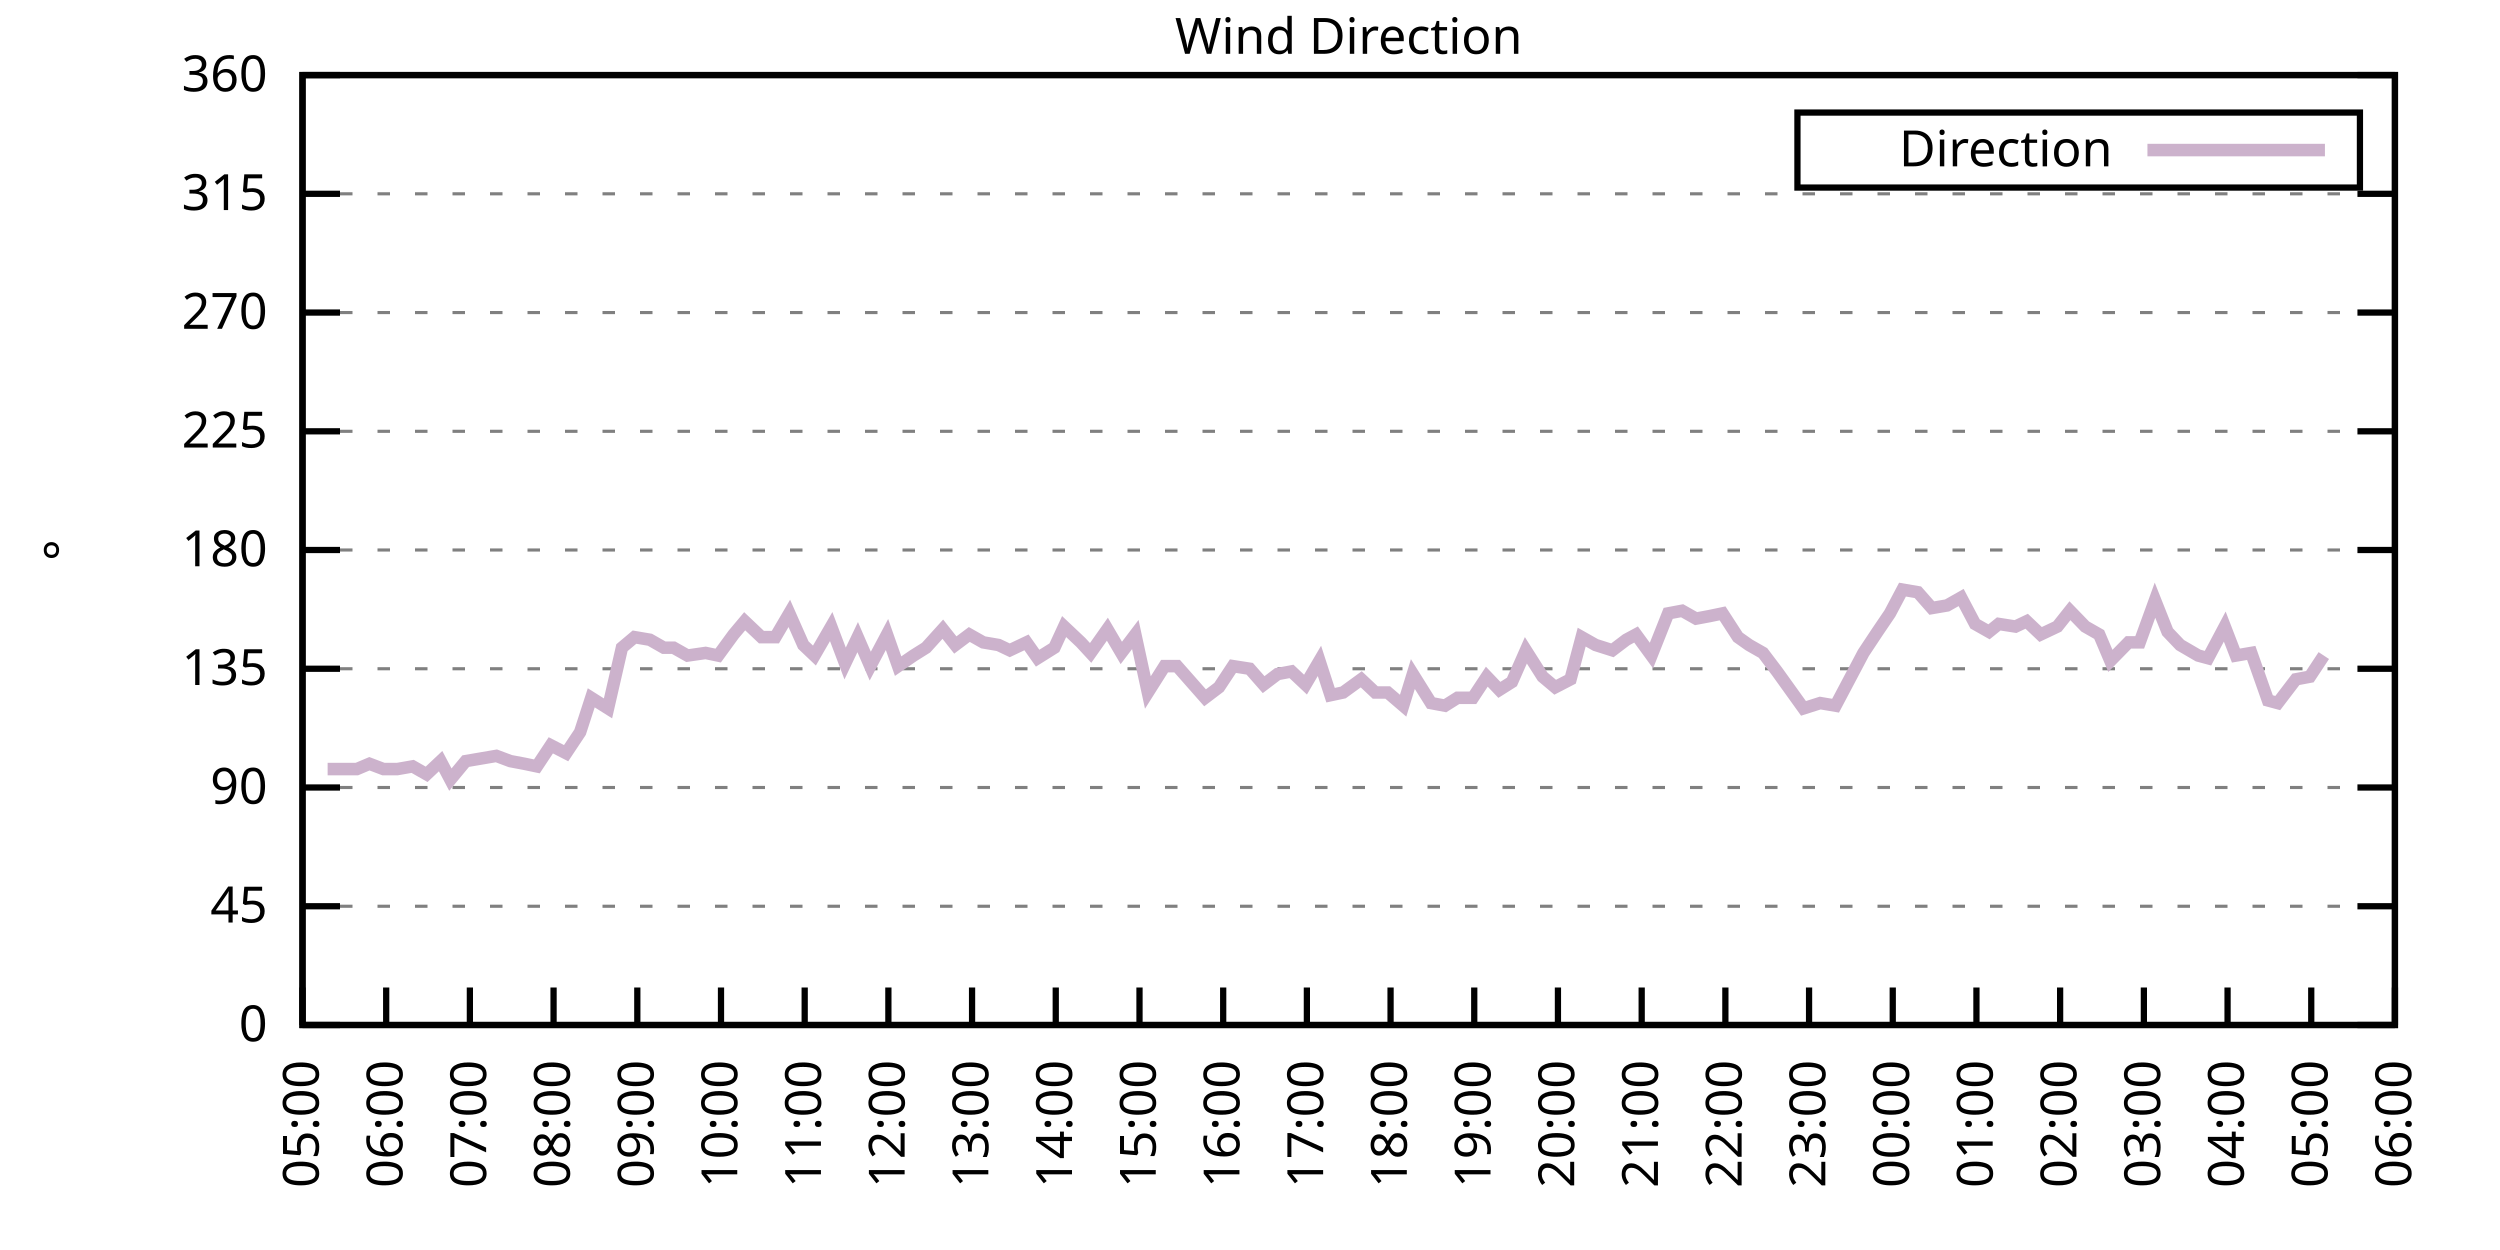
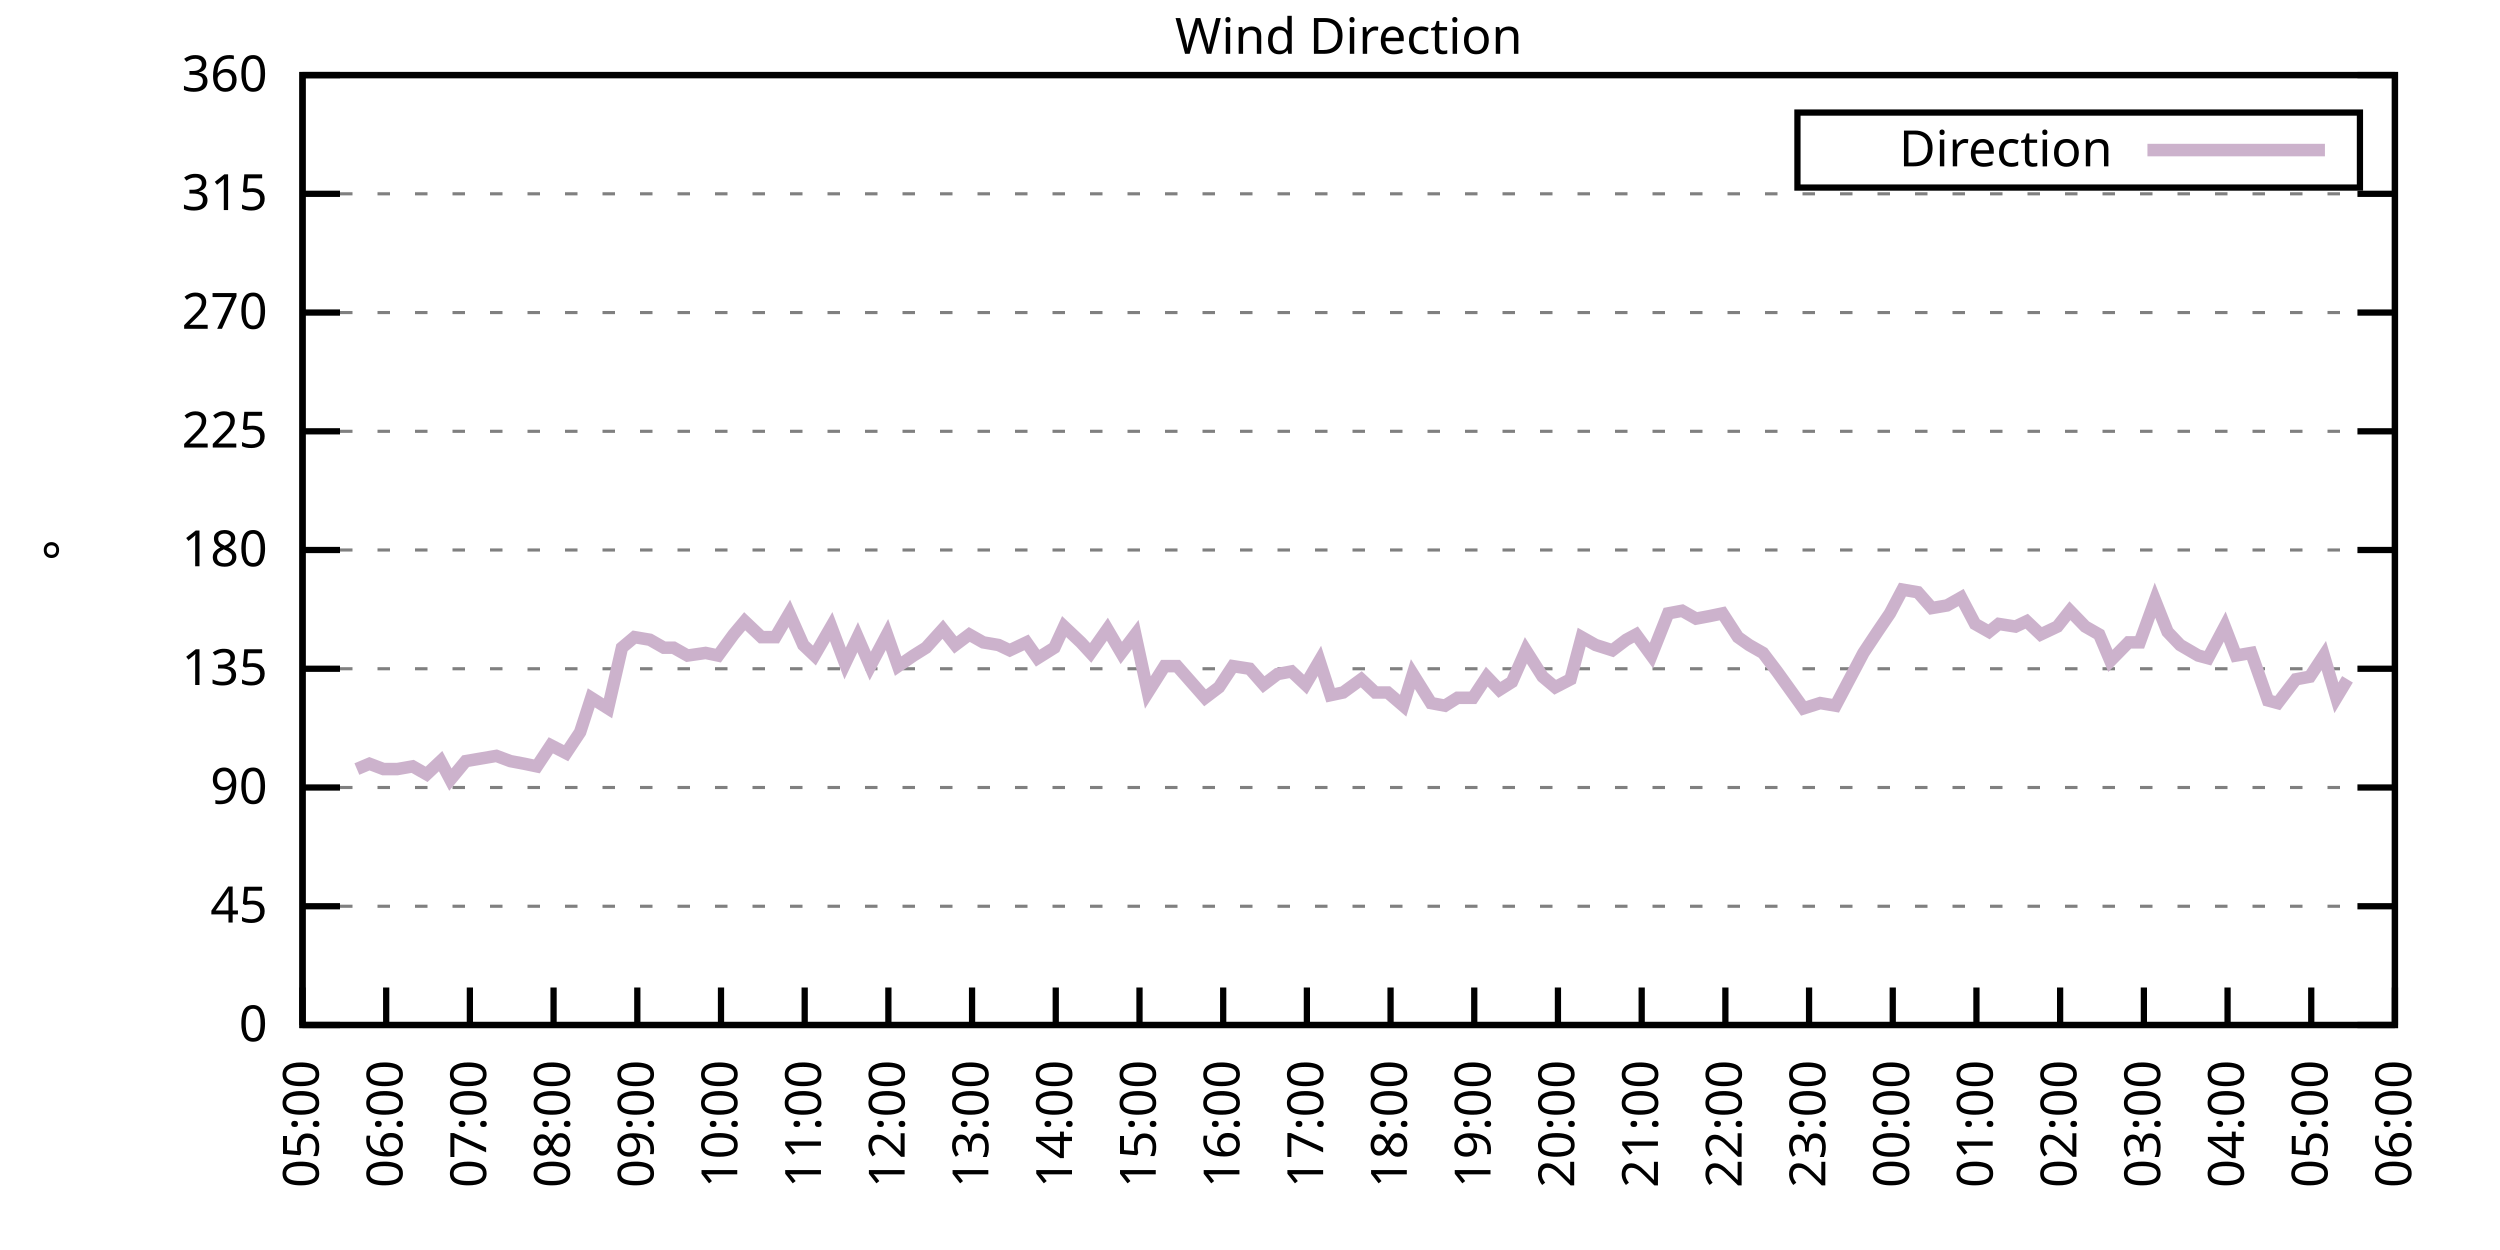
<svg xmlns="http://www.w3.org/2000/svg" xmlns:xlink="http://www.w3.org/1999/xlink" width="400" height="200" viewBox="0 0 400 200">
  <g id="gnuplot_canvas">
    <rect x="0" y="0" width="400" height="200" fill="none" />
    <defs>
      <circle id="gpDot" r="0.5" stroke-width="0.5" stroke="currentColor" />
      <path id="gpPt0" stroke-width="0.333" stroke="currentColor" d="M-1,0 h2 M0,-1 v2" />
      <path id="gpPt1" stroke-width="0.333" stroke="currentColor" d="M-1,-1 L1,1 M1,-1 L-1,1" />
      <path id="gpPt2" stroke-width="0.333" stroke="currentColor" d="M-1,0 L1,0 M0,-1 L0,1 M-1,-1 L1,1 M-1,1 L1,-1" />
      <rect id="gpPt3" stroke-width="0.333" stroke="currentColor" x="-1" y="-1" width="2" height="2" />
      <rect id="gpPt4" stroke-width="0.333" stroke="currentColor" fill="currentColor" x="-1" y="-1" width="2" height="2" />
      <circle id="gpPt5" stroke-width="0.333" stroke="currentColor" cx="0" cy="0" r="1" />
      <use xlink:href="#gpPt5" id="gpPt6" fill="currentColor" stroke="none" />
      <path id="gpPt7" stroke-width="0.333" stroke="currentColor" d="M0,-1.33 L-1.33,0.67 L1.33,0.67 z" />
      <use xlink:href="#gpPt7" id="gpPt8" fill="currentColor" stroke="none" />
      <use xlink:href="#gpPt7" id="gpPt9" stroke="currentColor" transform="rotate(180)" />
      <use xlink:href="#gpPt9" id="gpPt10" fill="currentColor" stroke="none" />
      <use xlink:href="#gpPt3" id="gpPt11" stroke="currentColor" transform="rotate(45)" />
      <use xlink:href="#gpPt11" id="gpPt12" fill="currentColor" stroke="none" />
      <path id="gpPt13" stroke-width="0.333" stroke="currentColor" d="M0,1.330 L1.265,0.411 L0.782,-1.067 L-0.782,-1.076 L-1.265,0.411 z" />
      <use xlink:href="#gpPt13" id="gpPt14" fill="currentColor" stroke="none" />
      <filter id="textbox" filterUnits="objectBoundingBox" x="0" y="0" height="1" width="1">
        <feFlood flood-color="white" flood-opacity="1" result="bgnd" />
        <feComposite in="SourceGraphic" in2="bgnd" operator="atop" />
      </filter>
      <filter id="greybox" filterUnits="objectBoundingBox" x="0" y="0" height="1" width="1">
        <feFlood flood-color="lightgrey" flood-opacity="1" result="grey" />
        <feComposite in="SourceGraphic" in2="grey" operator="atop" />
      </filter>
    </defs>
    <g fill="none" color="white" stroke="currentColor" stroke-width="1.00" stroke-linecap="butt" stroke-linejoin="miter">
</g>
    <g fill="none" color="black" stroke="currentColor" stroke-width="1.00" stroke-linecap="butt" stroke-linejoin="miter">
      <g stroke="none" shape-rendering="crispEdges">
        <polygon fill="rgb(255, 255, 255)" points="48.40,164.00 383.18,164.00 383.18,12.02 48.40,12.02 " />
      </g>
    </g>
    <g fill="none" color="black" stroke="currentColor" stroke-width="1.00" stroke-linecap="butt" stroke-linejoin="miter">
</g>
    <g fill="none" color="black" stroke="black" stroke-width="0.50" stroke-linecap="butt" stroke-linejoin="miter">
</g>
    <g fill="none" color="gray" stroke="currentColor" stroke-width="0.50" stroke-linecap="butt" stroke-linejoin="miter">
      <path stroke="gray" stroke-dasharray="2,4" class="gridline" d="M48.40,164.00 L383.19,164.00  " />
    </g>
    <g fill="none" color="gray" stroke="gray" stroke-width="1.00" stroke-linecap="butt" stroke-linejoin="miter">
</g>
    <g fill="none" color="black" stroke="currentColor" stroke-width="1.00" stroke-linecap="butt" stroke-linejoin="miter">
      <path stroke="black" d="M48.40,164.00 L54.40,164.00 M383.19,164.00 L377.19,164.00  " />
      <g transform="translate(42.80,166.60)" stroke="none" fill="black" font-family="Sans" font-size="8.00" text-anchor="end">
        <text>
          <tspan font-family="Sans"> 0</tspan>
        </text>
      </g>
    </g>
    <g fill="none" color="black" stroke="currentColor" stroke-width="1.00" stroke-linecap="butt" stroke-linejoin="miter">
</g>
    <g fill="none" color="black" stroke="black" stroke-width="0.50" stroke-linecap="butt" stroke-linejoin="miter">
</g>
    <g fill="none" color="gray" stroke="currentColor" stroke-width="0.50" stroke-linecap="butt" stroke-linejoin="miter">
      <path stroke="gray" stroke-dasharray="2,4" class="gridline" d="M48.40,145.00 L383.19,145.00  " />
    </g>
    <g fill="none" color="gray" stroke="gray" stroke-width="1.00" stroke-linecap="butt" stroke-linejoin="miter">
</g>
    <g fill="none" color="black" stroke="currentColor" stroke-width="1.00" stroke-linecap="butt" stroke-linejoin="miter">
      <path stroke="black" d="M48.40,145.00 L54.40,145.00 M383.19,145.00 L377.19,145.00  " />
      <g transform="translate(42.80,147.60)" stroke="none" fill="black" font-family="Sans" font-size="8.00" text-anchor="end">
        <text>
          <tspan font-family="Sans"> 45</tspan>
        </text>
      </g>
    </g>
    <g fill="none" color="black" stroke="currentColor" stroke-width="1.00" stroke-linecap="butt" stroke-linejoin="miter">
</g>
    <g fill="none" color="black" stroke="black" stroke-width="0.50" stroke-linecap="butt" stroke-linejoin="miter">
</g>
    <g fill="none" color="gray" stroke="currentColor" stroke-width="0.50" stroke-linecap="butt" stroke-linejoin="miter">
      <path stroke="gray" stroke-dasharray="2,4" class="gridline" d="M48.40,126.00 L383.19,126.00  " />
    </g>
    <g fill="none" color="gray" stroke="gray" stroke-width="1.00" stroke-linecap="butt" stroke-linejoin="miter">
</g>
    <g fill="none" color="black" stroke="currentColor" stroke-width="1.00" stroke-linecap="butt" stroke-linejoin="miter">
      <path stroke="black" d="M48.40,126.00 L54.40,126.00 M383.19,126.00 L377.19,126.00  " />
      <g transform="translate(42.80,128.60)" stroke="none" fill="black" font-family="Sans" font-size="8.00" text-anchor="end">
        <text>
          <tspan font-family="Sans"> 90</tspan>
        </text>
      </g>
    </g>
    <g fill="none" color="black" stroke="currentColor" stroke-width="1.00" stroke-linecap="butt" stroke-linejoin="miter">
</g>
    <g fill="none" color="black" stroke="black" stroke-width="0.50" stroke-linecap="butt" stroke-linejoin="miter">
</g>
    <g fill="none" color="gray" stroke="currentColor" stroke-width="0.50" stroke-linecap="butt" stroke-linejoin="miter">
      <path stroke="gray" stroke-dasharray="2,4" class="gridline" d="M48.40,107.00 L383.19,107.00  " />
    </g>
    <g fill="none" color="gray" stroke="gray" stroke-width="1.00" stroke-linecap="butt" stroke-linejoin="miter">
</g>
    <g fill="none" color="black" stroke="currentColor" stroke-width="1.00" stroke-linecap="butt" stroke-linejoin="miter">
      <path stroke="black" d="M48.40,107.00 L54.40,107.00 M383.19,107.00 L377.19,107.00  " />
      <g transform="translate(42.80,109.60)" stroke="none" fill="black" font-family="Sans" font-size="8.00" text-anchor="end">
        <text>
          <tspan font-family="Sans"> 135</tspan>
        </text>
      </g>
    </g>
    <g fill="none" color="black" stroke="currentColor" stroke-width="1.00" stroke-linecap="butt" stroke-linejoin="miter">
</g>
    <g fill="none" color="black" stroke="black" stroke-width="0.50" stroke-linecap="butt" stroke-linejoin="miter">
</g>
    <g fill="none" color="gray" stroke="currentColor" stroke-width="0.50" stroke-linecap="butt" stroke-linejoin="miter">
      <path stroke="gray" stroke-dasharray="2,4" class="gridline" d="M48.40,88.00 L383.19,88.00  " />
    </g>
    <g fill="none" color="gray" stroke="gray" stroke-width="1.00" stroke-linecap="butt" stroke-linejoin="miter">
</g>
    <g fill="none" color="black" stroke="currentColor" stroke-width="1.00" stroke-linecap="butt" stroke-linejoin="miter">
      <path stroke="black" d="M48.40,88.00 L54.40,88.00 M383.19,88.00 L377.19,88.00  " />
      <g transform="translate(42.80,90.60)" stroke="none" fill="black" font-family="Sans" font-size="8.00" text-anchor="end">
        <text>
          <tspan font-family="Sans"> 180</tspan>
        </text>
      </g>
    </g>
    <g fill="none" color="black" stroke="currentColor" stroke-width="1.00" stroke-linecap="butt" stroke-linejoin="miter">
</g>
    <g fill="none" color="black" stroke="black" stroke-width="0.50" stroke-linecap="butt" stroke-linejoin="miter">
</g>
    <g fill="none" color="gray" stroke="currentColor" stroke-width="0.50" stroke-linecap="butt" stroke-linejoin="miter">
      <path stroke="gray" stroke-dasharray="2,4" class="gridline" d="M48.40,69.01 L383.19,69.01  " />
    </g>
    <g fill="none" color="gray" stroke="gray" stroke-width="1.00" stroke-linecap="butt" stroke-linejoin="miter">
</g>
    <g fill="none" color="black" stroke="currentColor" stroke-width="1.00" stroke-linecap="butt" stroke-linejoin="miter">
      <path stroke="black" d="M48.40,69.01 L54.40,69.01 M383.19,69.01 L377.19,69.01  " />
      <g transform="translate(42.80,71.61)" stroke="none" fill="black" font-family="Sans" font-size="8.00" text-anchor="end">
        <text>
          <tspan font-family="Sans"> 225</tspan>
        </text>
      </g>
    </g>
    <g fill="none" color="black" stroke="currentColor" stroke-width="1.00" stroke-linecap="butt" stroke-linejoin="miter">
</g>
    <g fill="none" color="black" stroke="black" stroke-width="0.50" stroke-linecap="butt" stroke-linejoin="miter">
</g>
    <g fill="none" color="gray" stroke="currentColor" stroke-width="0.50" stroke-linecap="butt" stroke-linejoin="miter">
      <path stroke="gray" stroke-dasharray="2,4" class="gridline" d="M48.40,50.01 L383.19,50.01  " />
    </g>
    <g fill="none" color="gray" stroke="gray" stroke-width="1.00" stroke-linecap="butt" stroke-linejoin="miter">
</g>
    <g fill="none" color="black" stroke="currentColor" stroke-width="1.00" stroke-linecap="butt" stroke-linejoin="miter">
      <path stroke="black" d="M48.40,50.01 L54.40,50.01 M383.19,50.01 L377.19,50.01  " />
      <g transform="translate(42.80,52.61)" stroke="none" fill="black" font-family="Sans" font-size="8.00" text-anchor="end">
        <text>
          <tspan font-family="Sans"> 270</tspan>
        </text>
      </g>
    </g>
    <g fill="none" color="black" stroke="currentColor" stroke-width="1.00" stroke-linecap="butt" stroke-linejoin="miter">
</g>
    <g fill="none" color="black" stroke="black" stroke-width="0.50" stroke-linecap="butt" stroke-linejoin="miter">
</g>
    <g fill="none" color="gray" stroke="currentColor" stroke-width="0.50" stroke-linecap="butt" stroke-linejoin="miter">
      <path stroke="gray" stroke-dasharray="2,4" class="gridline" d="M48.40,31.01 L383.19,31.01  " />
    </g>
    <g fill="none" color="gray" stroke="gray" stroke-width="1.00" stroke-linecap="butt" stroke-linejoin="miter">
</g>
    <g fill="none" color="black" stroke="currentColor" stroke-width="1.00" stroke-linecap="butt" stroke-linejoin="miter">
      <path stroke="black" d="M48.40,31.01 L54.40,31.01 M383.19,31.01 L377.19,31.01  " />
      <g transform="translate(42.80,33.61)" stroke="none" fill="black" font-family="Sans" font-size="8.00" text-anchor="end">
        <text>
          <tspan font-family="Sans"> 315</tspan>
        </text>
      </g>
    </g>
    <g fill="none" color="black" stroke="currentColor" stroke-width="1.00" stroke-linecap="butt" stroke-linejoin="miter">
</g>
    <g fill="none" color="black" stroke="black" stroke-width="0.50" stroke-linecap="butt" stroke-linejoin="miter">
</g>
    <g fill="none" color="gray" stroke="currentColor" stroke-width="0.50" stroke-linecap="butt" stroke-linejoin="miter">
      <path stroke="gray" stroke-dasharray="2,4" class="gridline" d="M48.40,12.01 L383.19,12.01  " />
    </g>
    <g fill="none" color="gray" stroke="gray" stroke-width="1.00" stroke-linecap="butt" stroke-linejoin="miter">
</g>
    <g fill="none" color="black" stroke="currentColor" stroke-width="1.00" stroke-linecap="butt" stroke-linejoin="miter">
      <path stroke="black" d="M48.40,12.01 L54.40,12.01 M383.19,12.01 L377.19,12.01  " />
      <g transform="translate(42.80,14.61)" stroke="none" fill="black" font-family="Sans" font-size="8.00" text-anchor="end">
        <text>
          <tspan font-family="Sans"> 360</tspan>
        </text>
      </g>
    </g>
    <g fill="none" color="black" stroke="currentColor" stroke-width="1.00" stroke-linecap="butt" stroke-linejoin="miter">
      <path stroke="black" d="M48.40,164.00 L48.40,158.00  " />
      <g transform="translate(51.00,169.60) rotate(270.00)" stroke="none" fill="black" font-family="Sans" font-size="8.00" text-anchor="end">
        <text>
          <tspan font-family="Sans">05:00</tspan>
        </text>
      </g>
    </g>
    <g fill="none" color="black" stroke="currentColor" stroke-width="1.00" stroke-linecap="butt" stroke-linejoin="miter">
      <path stroke="black" d="M61.79,164.00 L61.79,158.00  " />
      <g transform="translate(64.39,169.60) rotate(270.00)" stroke="none" fill="black" font-family="Sans" font-size="8.00" text-anchor="end">
        <text>
          <tspan font-family="Sans">06:00</tspan>
        </text>
      </g>
    </g>
    <g fill="none" color="black" stroke="currentColor" stroke-width="1.00" stroke-linecap="butt" stroke-linejoin="miter">
      <path stroke="black" d="M75.18,164.00 L75.18,158.00  " />
      <g transform="translate(77.78,169.60) rotate(270.00)" stroke="none" fill="black" font-family="Sans" font-size="8.00" text-anchor="end">
        <text>
          <tspan font-family="Sans">07:00</tspan>
        </text>
      </g>
    </g>
    <g fill="none" color="black" stroke="currentColor" stroke-width="1.00" stroke-linecap="butt" stroke-linejoin="miter">
      <path stroke="black" d="M88.57,164.00 L88.57,158.00  " />
      <g transform="translate(91.17,169.60) rotate(270.00)" stroke="none" fill="black" font-family="Sans" font-size="8.00" text-anchor="end">
        <text>
          <tspan font-family="Sans">08:00</tspan>
        </text>
      </g>
    </g>
    <g fill="none" color="black" stroke="currentColor" stroke-width="1.00" stroke-linecap="butt" stroke-linejoin="miter">
      <path stroke="black" d="M101.97,164.00 L101.97,158.00  " />
      <g transform="translate(104.57,169.60) rotate(270.00)" stroke="none" fill="black" font-family="Sans" font-size="8.00" text-anchor="end">
        <text>
          <tspan font-family="Sans">09:00</tspan>
        </text>
      </g>
    </g>
    <g fill="none" color="black" stroke="currentColor" stroke-width="1.00" stroke-linecap="butt" stroke-linejoin="miter">
      <path stroke="black" d="M115.36,164.00 L115.36,158.00  " />
      <g transform="translate(117.96,169.60) rotate(270.00)" stroke="none" fill="black" font-family="Sans" font-size="8.00" text-anchor="end">
        <text>
          <tspan font-family="Sans">10:00</tspan>
        </text>
      </g>
    </g>
    <g fill="none" color="black" stroke="currentColor" stroke-width="1.00" stroke-linecap="butt" stroke-linejoin="miter">
      <path stroke="black" d="M128.75,164.00 L128.75,158.00  " />
      <g transform="translate(131.35,169.60) rotate(270.00)" stroke="none" fill="black" font-family="Sans" font-size="8.00" text-anchor="end">
        <text>
          <tspan font-family="Sans">11:00</tspan>
        </text>
      </g>
    </g>
    <g fill="none" color="black" stroke="currentColor" stroke-width="1.00" stroke-linecap="butt" stroke-linejoin="miter">
      <path stroke="black" d="M142.14,164.00 L142.14,158.00  " />
      <g transform="translate(144.74,169.60) rotate(270.00)" stroke="none" fill="black" font-family="Sans" font-size="8.00" text-anchor="end">
        <text>
          <tspan font-family="Sans">12:00</tspan>
        </text>
      </g>
    </g>
    <g fill="none" color="black" stroke="currentColor" stroke-width="1.00" stroke-linecap="butt" stroke-linejoin="miter">
      <path stroke="black" d="M155.53,164.00 L155.53,158.00  " />
      <g transform="translate(158.13,169.60) rotate(270.00)" stroke="none" fill="black" font-family="Sans" font-size="8.00" text-anchor="end">
        <text>
          <tspan font-family="Sans">13:00</tspan>
        </text>
      </g>
    </g>
    <g fill="none" color="black" stroke="currentColor" stroke-width="1.00" stroke-linecap="butt" stroke-linejoin="miter">
      <path stroke="black" d="M168.92,164.00 L168.92,158.00  " />
      <g transform="translate(171.52,169.60) rotate(270.00)" stroke="none" fill="black" font-family="Sans" font-size="8.00" text-anchor="end">
        <text>
          <tspan font-family="Sans">14:00</tspan>
        </text>
      </g>
    </g>
    <g fill="none" color="black" stroke="currentColor" stroke-width="1.00" stroke-linecap="butt" stroke-linejoin="miter">
      <path stroke="black" d="M182.32,164.00 L182.32,158.00  " />
      <g transform="translate(184.92,169.60) rotate(270.00)" stroke="none" fill="black" font-family="Sans" font-size="8.00" text-anchor="end">
        <text>
          <tspan font-family="Sans">15:00</tspan>
        </text>
      </g>
    </g>
    <g fill="none" color="black" stroke="currentColor" stroke-width="1.00" stroke-linecap="butt" stroke-linejoin="miter">
      <path stroke="black" d="M195.71,164.00 L195.71,158.00  " />
      <g transform="translate(198.31,169.60) rotate(270.00)" stroke="none" fill="black" font-family="Sans" font-size="8.00" text-anchor="end">
        <text>
          <tspan font-family="Sans">16:00</tspan>
        </text>
      </g>
    </g>
    <g fill="none" color="black" stroke="currentColor" stroke-width="1.00" stroke-linecap="butt" stroke-linejoin="miter">
      <path stroke="black" d="M209.10,164.00 L209.10,158.00  " />
      <g transform="translate(211.70,169.60) rotate(270.00)" stroke="none" fill="black" font-family="Sans" font-size="8.00" text-anchor="end">
        <text>
          <tspan font-family="Sans">17:00</tspan>
        </text>
      </g>
    </g>
    <g fill="none" color="black" stroke="currentColor" stroke-width="1.00" stroke-linecap="butt" stroke-linejoin="miter">
      <path stroke="black" d="M222.49,164.00 L222.49,158.00  " />
      <g transform="translate(225.09,169.60) rotate(270.00)" stroke="none" fill="black" font-family="Sans" font-size="8.00" text-anchor="end">
        <text>
          <tspan font-family="Sans">18:00</tspan>
        </text>
      </g>
    </g>
    <g fill="none" color="black" stroke="currentColor" stroke-width="1.00" stroke-linecap="butt" stroke-linejoin="miter">
      <path stroke="black" d="M235.88,164.00 L235.88,158.00  " />
      <g transform="translate(238.48,169.60) rotate(270.00)" stroke="none" fill="black" font-family="Sans" font-size="8.00" text-anchor="end">
        <text>
          <tspan font-family="Sans">19:00</tspan>
        </text>
      </g>
    </g>
    <g fill="none" color="black" stroke="currentColor" stroke-width="1.00" stroke-linecap="butt" stroke-linejoin="miter">
      <path stroke="black" d="M249.27,164.00 L249.27,158.00  " />
      <g transform="translate(251.87,169.60) rotate(270.00)" stroke="none" fill="black" font-family="Sans" font-size="8.00" text-anchor="end">
        <text>
          <tspan font-family="Sans">20:00</tspan>
        </text>
      </g>
    </g>
    <g fill="none" color="black" stroke="currentColor" stroke-width="1.00" stroke-linecap="butt" stroke-linejoin="miter">
      <path stroke="black" d="M262.67,164.00 L262.67,158.00  " />
      <g transform="translate(265.27,169.60) rotate(270.00)" stroke="none" fill="black" font-family="Sans" font-size="8.00" text-anchor="end">
        <text>
          <tspan font-family="Sans">21:00</tspan>
        </text>
      </g>
    </g>
    <g fill="none" color="black" stroke="currentColor" stroke-width="1.00" stroke-linecap="butt" stroke-linejoin="miter">
      <path stroke="black" d="M276.06,164.00 L276.06,158.00  " />
      <g transform="translate(278.66,169.60) rotate(270.00)" stroke="none" fill="black" font-family="Sans" font-size="8.00" text-anchor="end">
        <text>
          <tspan font-family="Sans">22:00</tspan>
        </text>
      </g>
    </g>
    <g fill="none" color="black" stroke="currentColor" stroke-width="1.00" stroke-linecap="butt" stroke-linejoin="miter">
      <path stroke="black" d="M289.45,164.00 L289.45,158.00  " />
      <g transform="translate(292.05,169.60) rotate(270.00)" stroke="none" fill="black" font-family="Sans" font-size="8.00" text-anchor="end">
        <text>
          <tspan font-family="Sans">23:00</tspan>
        </text>
      </g>
    </g>
    <g fill="none" color="black" stroke="currentColor" stroke-width="1.00" stroke-linecap="butt" stroke-linejoin="miter">
      <path stroke="black" d="M302.84,164.00 L302.84,158.00  " />
      <g transform="translate(305.44,169.60) rotate(270.00)" stroke="none" fill="black" font-family="Sans" font-size="8.00" text-anchor="end">
        <text>
          <tspan font-family="Sans">00:00</tspan>
        </text>
      </g>
    </g>
    <g fill="none" color="black" stroke="currentColor" stroke-width="1.00" stroke-linecap="butt" stroke-linejoin="miter">
      <path stroke="black" d="M316.23,164.00 L316.23,158.00  " />
      <g transform="translate(318.83,169.60) rotate(270.00)" stroke="none" fill="black" font-family="Sans" font-size="8.00" text-anchor="end">
        <text>
          <tspan font-family="Sans">01:00</tspan>
        </text>
      </g>
    </g>
    <g fill="none" color="black" stroke="currentColor" stroke-width="1.00" stroke-linecap="butt" stroke-linejoin="miter">
      <path stroke="black" d="M329.62,164.00 L329.62,158.00  " />
      <g transform="translate(332.22,169.60) rotate(270.00)" stroke="none" fill="black" font-family="Sans" font-size="8.00" text-anchor="end">
        <text>
          <tspan font-family="Sans">02:00</tspan>
        </text>
      </g>
    </g>
    <g fill="none" color="black" stroke="currentColor" stroke-width="1.00" stroke-linecap="butt" stroke-linejoin="miter">
      <path stroke="black" d="M343.02,164.00 L343.02,158.00  " />
      <g transform="translate(345.62,169.60) rotate(270.00)" stroke="none" fill="black" font-family="Sans" font-size="8.00" text-anchor="end">
        <text>
          <tspan font-family="Sans">03:00</tspan>
        </text>
      </g>
    </g>
    <g fill="none" color="black" stroke="currentColor" stroke-width="1.00" stroke-linecap="butt" stroke-linejoin="miter">
      <path stroke="black" d="M356.41,164.00 L356.41,158.00  " />
      <g transform="translate(359.01,169.60) rotate(270.00)" stroke="none" fill="black" font-family="Sans" font-size="8.00" text-anchor="end">
        <text>
          <tspan font-family="Sans">04:00</tspan>
        </text>
      </g>
    </g>
    <g fill="none" color="black" stroke="currentColor" stroke-width="1.00" stroke-linecap="butt" stroke-linejoin="miter">
      <path stroke="black" d="M369.80,164.00 L369.80,158.00  " />
      <g transform="translate(372.40,169.60) rotate(270.00)" stroke="none" fill="black" font-family="Sans" font-size="8.00" text-anchor="end">
        <text>
          <tspan font-family="Sans">05:00</tspan>
        </text>
      </g>
    </g>
    <g fill="none" color="black" stroke="currentColor" stroke-width="1.00" stroke-linecap="butt" stroke-linejoin="miter">
      <path stroke="black" d="M383.19,164.00 L383.19,158.00  " />
      <g transform="translate(385.79,169.60) rotate(270.00)" stroke="none" fill="black" font-family="Sans" font-size="8.00" text-anchor="end">
        <text>
          <tspan font-family="Sans">06:00</tspan>
        </text>
      </g>
    </g>
    <g fill="none" color="black" stroke="currentColor" stroke-width="1.00" stroke-linecap="butt" stroke-linejoin="miter">
</g>
    <g fill="none" color="black" stroke="currentColor" stroke-width="1.00" stroke-linecap="butt" stroke-linejoin="miter">
      <path stroke="black" d="M48.40,12.01 L48.40,164.00 L383.19,164.00 L383.19,12.01 L48.40,12.01 Z  " />
    </g>
    <g fill="none" color="black" stroke="currentColor" stroke-width="1.00" stroke-linecap="butt" stroke-linejoin="miter">
</g>
    <g fill="none" color="black" stroke="currentColor" stroke-width="1.00" stroke-linecap="butt" stroke-linejoin="miter">
      <path stroke="black" d="M287.59,30.01 L287.59,18.01 L377.59,18.01 L377.59,30.01 L287.59,30.01 Z  " />
    </g>
    <g id="Wind_direction_plot_1">
      <g fill="none" color="white" stroke="black" stroke-width="2.00" stroke-linecap="butt" stroke-linejoin="miter">
</g>
      <g fill="none" color="black" stroke="currentColor" stroke-width="2.00" stroke-linecap="butt" stroke-linejoin="miter">
        <g transform="translate(337.99,26.61)" stroke="none" fill="black" font-family="Sans" font-size="8.00" text-anchor="end">
          <text>
            <tspan font-family="Sans">Direction</tspan>
          </text>
        </g>
      </g>
      <g fill="none" color="black" stroke="currentColor" stroke-width="2.00" stroke-linecap="butt" stroke-linejoin="miter">
-         <path stroke="rgb(204, 178, 204)" d="M343.59,24.01 L371.99,24.01 M52.42,123.05 L54.43,123.05 L57.10,123.05 L59.11,122.20 L61.35,123.05 L63.58,123.05   L66.03,122.62 L68.26,123.89 L70.50,121.78 L72.06,124.74 L74.51,121.78 L76.97,121.36 L79.42,120.94 L81.66,121.78   L83.89,122.20 L85.90,122.62 L88.13,119.25 L90.58,120.51 L92.82,117.14 L94.60,111.65 L97.28,113.34 L99.51,103.63   L101.52,101.94 L103.98,102.36 L106.21,103.63 L107.77,103.63 L110.00,104.89 L112.90,104.47 L114.91,104.89 L117.37,101.52   L119.15,99.40 L121.83,101.94 L124.06,101.94 L126.29,98.14 L128.53,103.20 L130.31,104.89 L132.99,100.25 L135.22,106.16   L137.23,101.94 L139.24,106.58 L141.92,101.52 L143.70,106.58 L146.16,104.89 L148.17,103.63 L150.85,100.67 L152.85,103.20   L155.09,101.52 L157.32,102.78 L159.77,103.20 L161.56,104.05 L164.24,102.78 L166.02,105.31 L168.70,103.63 L170.26,100.25   L172.94,102.78 L174.50,104.47 L177.18,100.67 L179.41,104.47 L181.65,101.52 L183.66,110.80 L186.33,106.58 L188.34,106.58   L190.57,109.11 L192.81,111.65 L195.04,109.96 L197.27,106.58 L199.95,107.00 L202.18,109.54 L204.41,107.85 L206.64,107.43   L208.88,109.54 L211.11,105.74 L212.89,111.23 L214.90,110.80 L217.80,108.69 L220.04,110.80 L222.04,110.80 L224.50,112.91   L226.06,107.85 L228.96,112.49 L231.20,112.91 L233.20,111.65 L235.66,111.65 L237.89,108.27 L239.90,110.38 L241.91,109.11   L244.14,104.05 L246.82,108.27 L248.83,109.96 L251.28,108.69 L253.07,101.94 L255.30,103.20 L257.98,104.05 L260.21,102.36   L261.77,101.52 L264.23,104.89 L266.91,98.14 L269.14,97.72 L271.37,98.98 L273.60,98.56 L275.61,98.14 L278.07,101.94   L279.85,103.20 L282.08,104.47 L284.32,107.43 L288.56,113.34 L291.23,112.49 L293.69,112.91 L295.92,108.69 L298.15,104.47   L300.39,101.09 L302.39,98.14 L304.40,94.34 L306.86,94.76 L309.09,97.29 L311.54,96.87 L313.78,95.60 L316.01,99.83   L318.24,101.09 L319.80,99.83 L322.48,100.25 L324.27,99.40 L326.50,101.52 L329.18,100.25 L331.19,97.72 L333.64,100.25   L335.87,101.52 L337.66,105.74 L340.56,102.78 L342.35,102.78 L344.80,96.03 L346.81,101.09 L348.82,103.20 L351.72,104.89   L353.28,105.31 L355.96,100.25 L357.75,104.89 L360.20,104.47 L362.88,112.07 L364.44,112.49 L367.34,108.69 L369.58,108.27   L371.81,104.89  " />
+         <path stroke="rgb(204, 178, 204)" d="M343.59,24.01 L371.99,24.01 M57.10,123.05 L59.11,122.20 L61.35,123.05 L63.58,123.05 L66.03,122.62 L68.26,123.89   L70.50,121.78 L72.06,124.74 L74.51,121.78 L76.97,121.36 L79.42,120.94 L81.66,121.78 L83.89,122.20 L85.90,122.62   L88.13,119.25 L90.58,120.51 L92.82,117.14 L94.60,111.65 L97.28,113.34 L99.51,103.63 L101.52,101.94 L103.98,102.36   L106.21,103.63 L107.77,103.63 L110.00,104.89 L112.90,104.47 L114.91,104.89 L117.37,101.52 L119.15,99.40 L121.83,101.94   L124.06,101.94 L126.29,98.14 L128.53,103.20 L130.31,104.89 L132.99,100.25 L135.22,106.16 L137.23,101.94 L139.24,106.58   L141.92,101.52 L143.70,106.58 L146.16,104.89 L148.17,103.63 L150.85,100.67 L152.85,103.20 L155.09,101.52 L157.32,102.78   L159.77,103.20 L161.56,104.05 L164.24,102.78 L166.02,105.31 L168.70,103.63 L170.26,100.25 L172.94,102.78 L174.50,104.47   L177.18,100.67 L179.41,104.47 L181.65,101.52 L183.66,110.80 L186.33,106.58 L188.34,106.58 L190.57,109.11 L192.81,111.65   L195.04,109.96 L197.27,106.58 L199.95,107.00 L202.18,109.54 L204.41,107.85 L206.64,107.43 L208.88,109.54 L211.11,105.74   L212.89,111.23 L214.90,110.80 L217.80,108.69 L220.04,110.80 L222.04,110.80 L224.50,112.91 L226.06,107.85 L228.96,112.49   L231.20,112.91 L233.20,111.65 L235.66,111.65 L237.89,108.27 L239.90,110.38 L241.91,109.11 L244.14,104.05 L246.82,108.27   L248.83,109.96 L251.28,108.69 L253.07,101.94 L255.30,103.20 L257.98,104.05 L260.21,102.36 L261.77,101.52 L264.23,104.89   L266.91,98.14 L269.14,97.72 L271.37,98.98 L273.60,98.56 L275.61,98.14 L278.07,101.94 L279.85,103.20 L282.08,104.47   L284.32,107.43 L288.56,113.34 L291.23,112.49 L293.69,112.91 L295.92,108.69 L298.15,104.47 L300.39,101.09 L302.39,98.14   L304.40,94.34 L306.86,94.76 L309.09,97.29 L311.54,96.87 L313.78,95.60 L316.01,99.83 L318.24,101.09 L319.80,99.83   L322.48,100.25 L324.27,99.40 L326.50,101.52 L329.18,100.25 L331.19,97.72 L333.64,100.25 L335.87,101.52 L337.66,105.74   L340.56,102.78 L342.35,102.78 L344.80,96.03 L346.81,101.09 L348.82,103.20 L351.72,104.89 L353.28,105.31 L355.96,100.25   L357.75,104.89 L360.20,104.47 L362.88,112.07 L364.44,112.49 L367.34,108.69 L369.58,108.27 L371.81,104.89 L373.82,111.65   L375.60,108.69  " />
      </g>
    </g>
    <g fill="none" color="black" stroke="currentColor" stroke-width="2.00" stroke-linecap="butt" stroke-linejoin="miter">
</g>
    <g fill="none" color="black" stroke="black" stroke-width="1.00" stroke-linecap="butt" stroke-linejoin="miter">
</g>
    <g fill="none" color="black" stroke="currentColor" stroke-width="1.00" stroke-linecap="butt" stroke-linejoin="miter">
      <path stroke="black" d="M48.40,12.01 L48.40,164.00 L383.19,164.00 L383.19,12.01 L48.40,12.01 Z  " />
      <g transform="translate(12.80,88.01) rotate(270.00)" stroke="none" fill="black" font-family="Sans" font-size="8.00" text-anchor="middle">
        <text>
          <tspan font-family="Sans">°</tspan>
        </text>
      </g>
    </g>
    <g fill="none" color="black" stroke="currentColor" stroke-width="1.00" stroke-linecap="butt" stroke-linejoin="miter">
</g>
    <g fill="none" color="black" stroke="currentColor" stroke-width="1.00" stroke-linecap="butt" stroke-linejoin="miter">
      <g transform="translate(215.79,8.61)" stroke="none" fill="black" font-family="Sans" font-size="8.00" text-anchor="middle">
        <text>
          <tspan font-family="Sans">Wind Direction</tspan>
        </text>
      </g>
    </g>
    <g fill="none" color="black" stroke="currentColor" stroke-width="1.00" stroke-linecap="butt" stroke-linejoin="miter">
</g>
  </g>
</svg>
